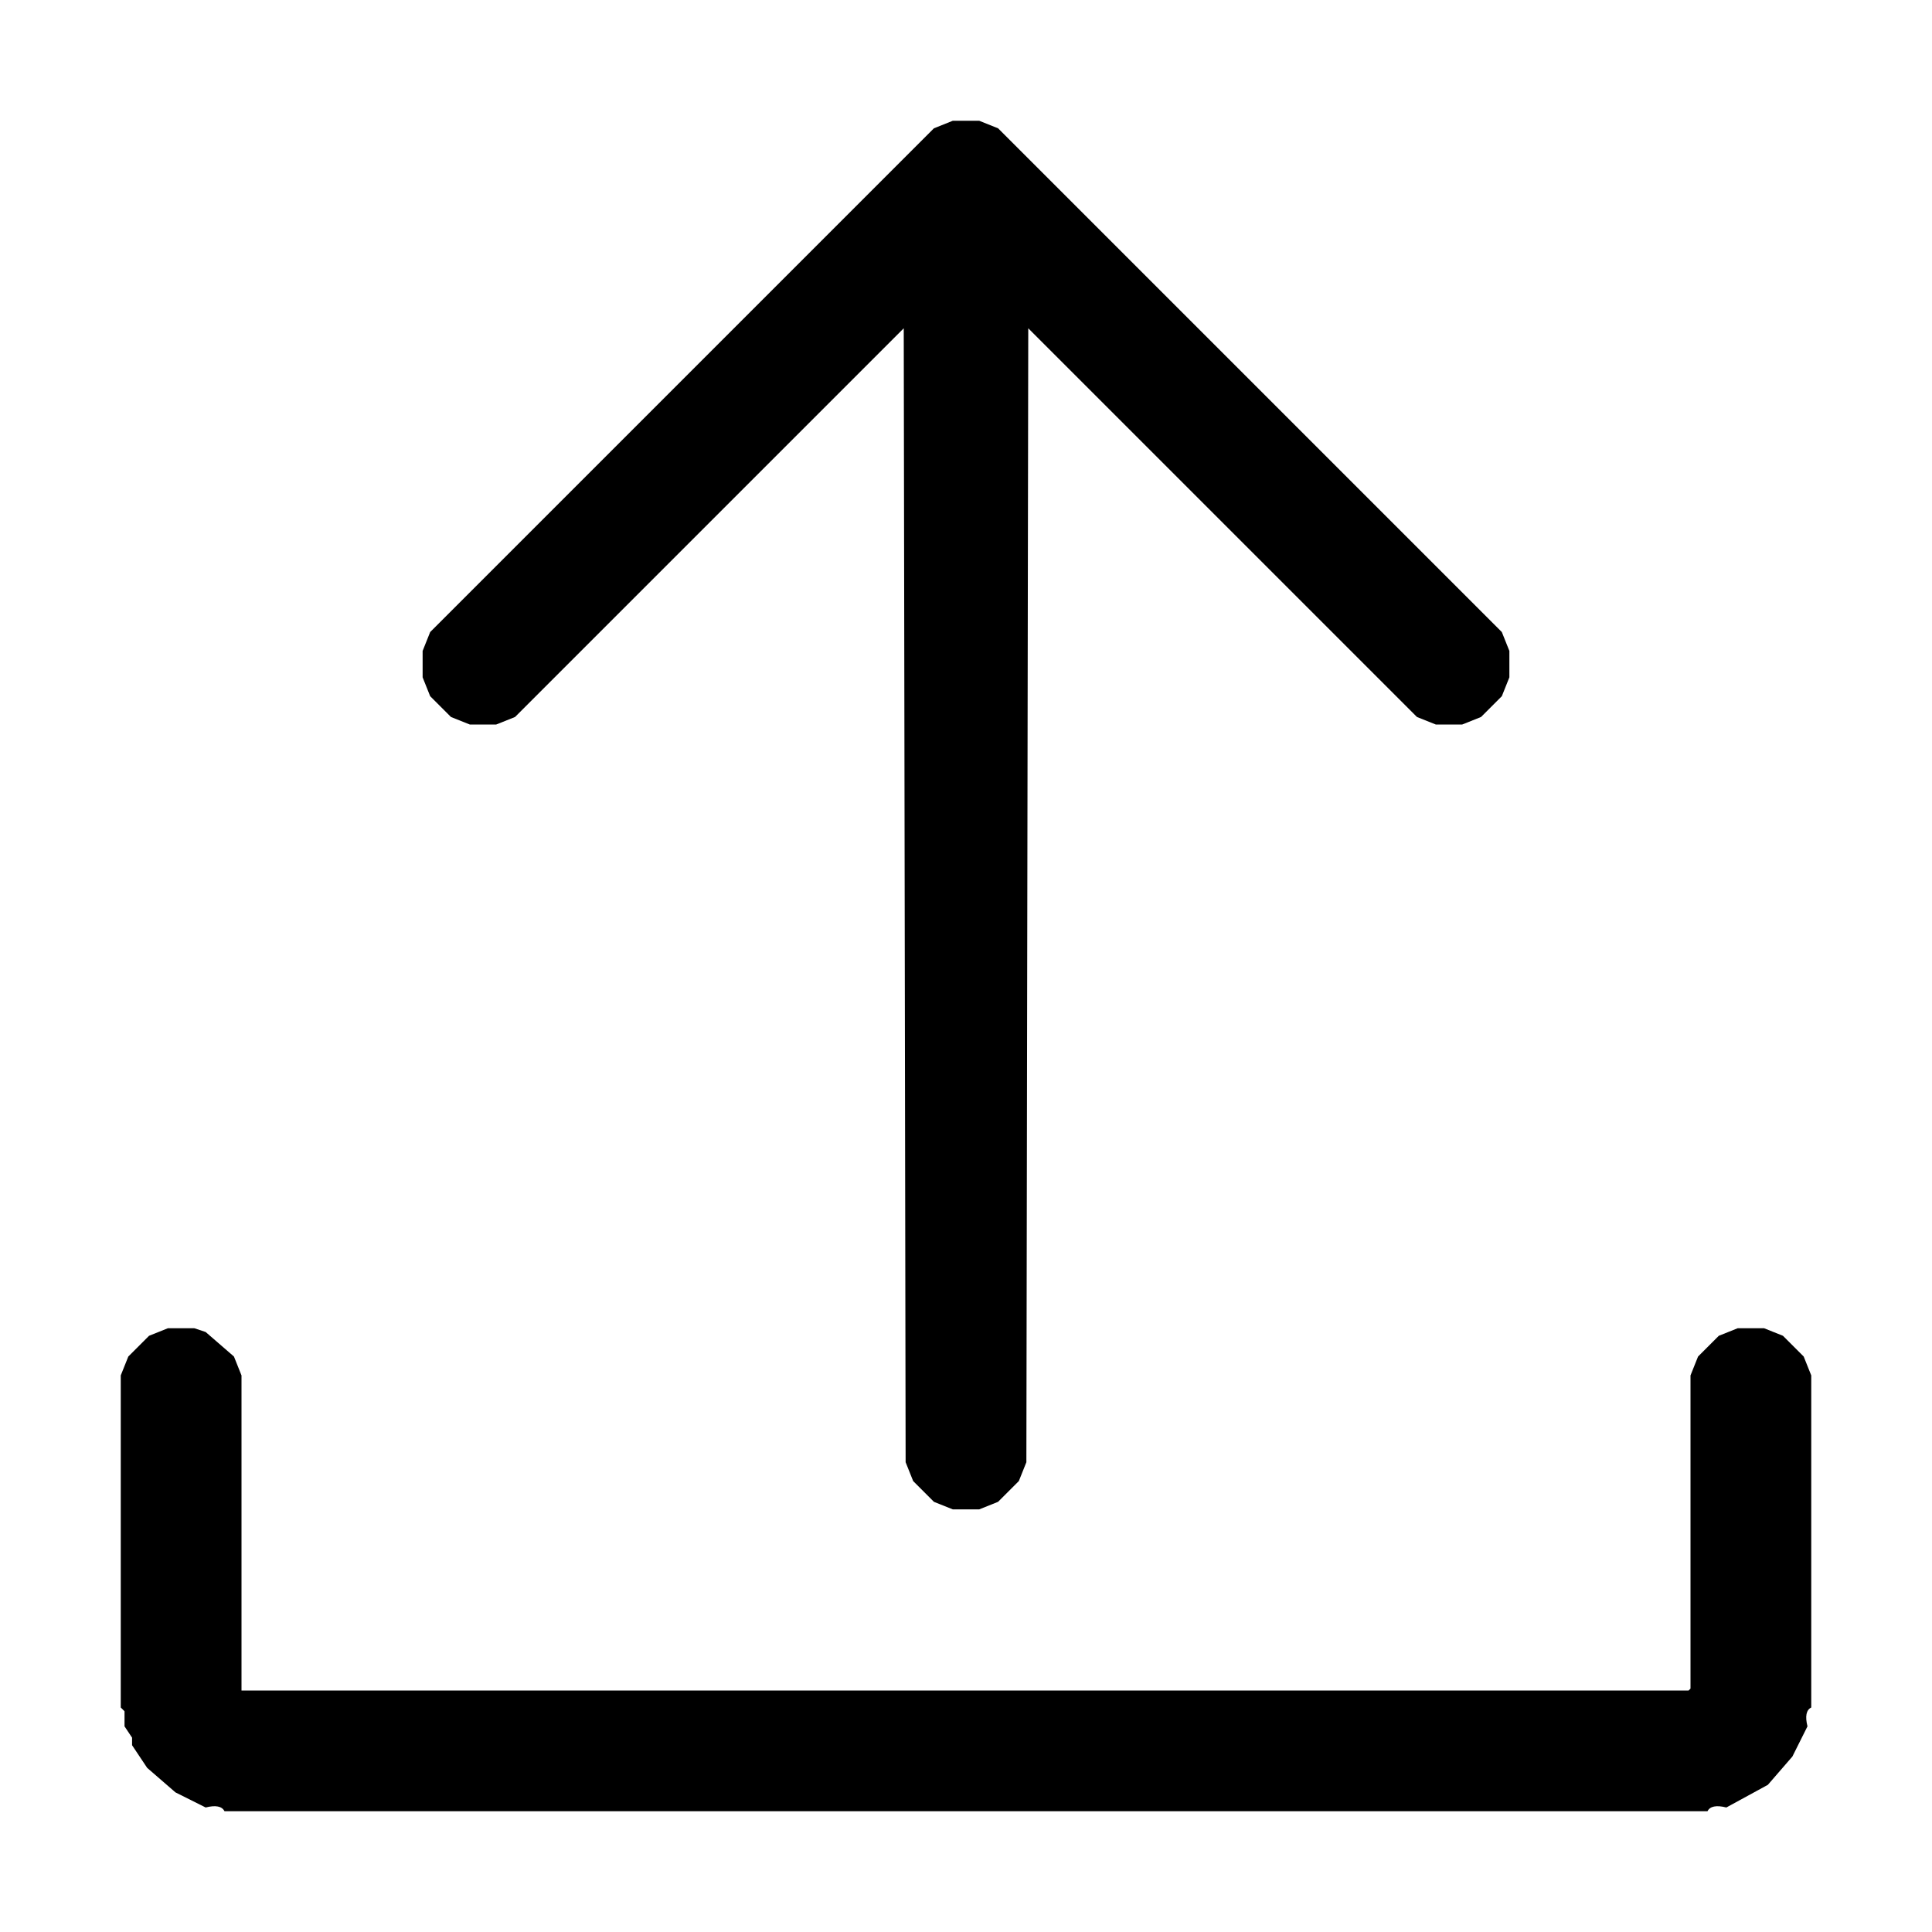
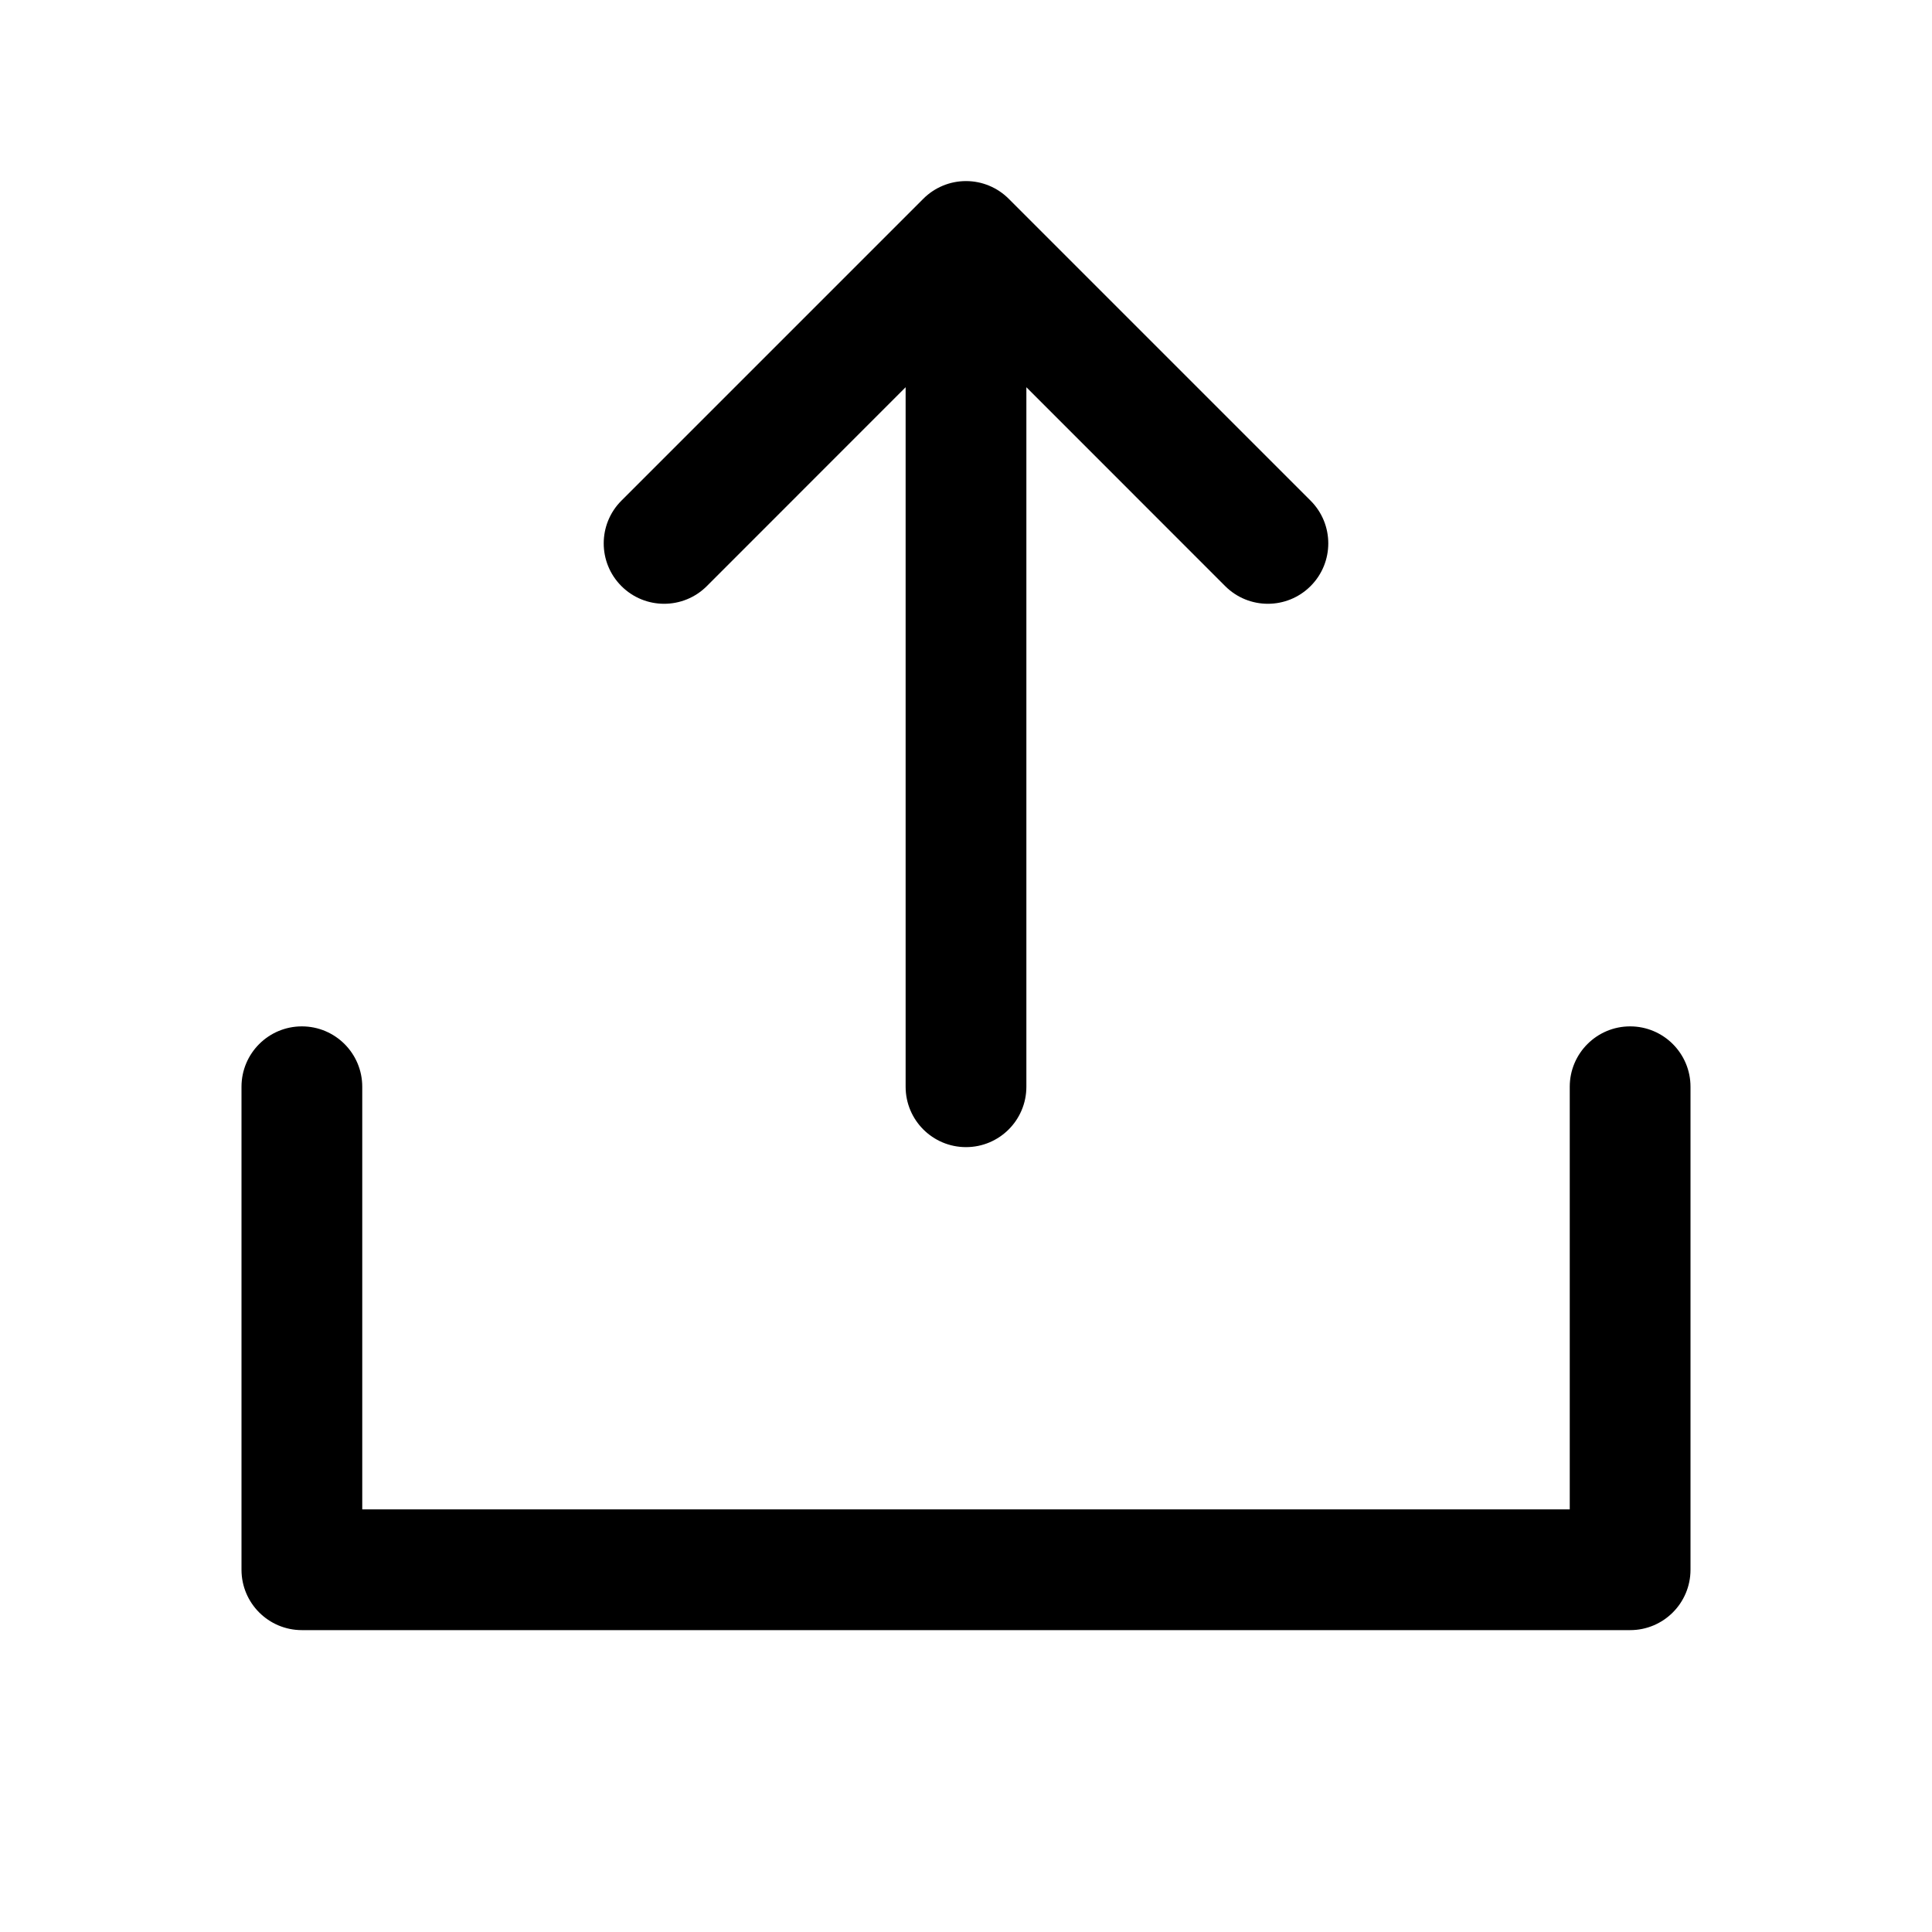
- <svg xmlns="http://www.w3.org/2000/svg" viewBox="0 0 512 512" version="1.1" desc="Created with imagetracer.js version 1.2.6">
-   <path fill="#000000" stroke="rgb(0,0,0)" stroke-width="0" opacity="1" d="M 252.5 32 L 259.5 32 L 264.5 34 L 398 167.5 L 400 172.5 L 400 179.5 L 398 184.5 L 392.5 190 L 387.5 192 L 380.5 192 L 375.5 190 L 272.5 87 L 272 387.5 L 270 392.5 L 264.5 398 L 259.5 400 L 252.5 400 L 247.5 398 L 242 392.5 L 240 387.5 L 239.5 87 L 136.5 190 L 131.5 192 L 124.5 192 L 119.5 190 L 114 184.5 L 112 179.5 L 112 172.5 L 114 167.5 L 247.5 34 L 252.5 32 Z " />
-   <path fill="#000000" stroke="rgb(0,0,0)" stroke-width="0" opacity="1" d="M 44.5 352 L 51.5 352 L 54.5 353 L 62 359.5 L 64 364.5 L 64 448 L 447.5 448 L 448 447.5 L 448 364.5 L 450 359.5 L 455.5 354 L 460.5 352 L 467.5 352 L 472.5 354 L 478 359.5 L 480 364.5 L 480 452.5 Q 478 453.5 479 457.5 L 475 465.5 L 468.5 473 L 457.5 479 Q 453.5 478 452.5 480 L 59.5 480 Q 58.5 478 54.5 479 L 46.5 475 L 39 468.5 L 35 462.5 L 35 460.5 L 33 457.5 L 33 453.5 L 32 452.5 L 32 364.5 L 34 359.5 L 39.5 354 L 44.5 352 Z " />
-   <path fill="#000000" stroke="rgb(0,0,0)" stroke-width="0" opacity="0" d="M 0 0 L 512 0 L 512 512 L 0 512 L 0 0 Z M 253 32 L 248 34 L 114 168 L 112 173 L 112 180 L 114 185 L 120 190 L 125 192 L 132 192 L 137 190 L 240 87 L 240 388 L 242 393 L 248 398 L 253 400 L 260 400 L 265 398 L 270 393 L 272 388 L 273 87 L 376 190 L 381 192 L 388 192 L 393 190 L 398 185 L 400 180 L 400 173 L 398 168 L 265 34 L 260 32 L 253 32 Z M 45 352 L 40 354 L 34 360 L 32 365 L 32 453 L 33 454 L 33 458 L 35 461 L 35 463 L 39 469 L 47 475 L 55 479 Q 58 478 60 480 L 453 480 Q 454 478 458 479 L 469 473 L 475 466 L 479 458 Q 478 453 480 453 L 480 365 L 478 360 L 473 354 L 468 352 L 461 352 L 456 354 L 450 360 L 448 365 L 448 448 L 448 448 L 64 448 L 64 365 L 62 360 L 55 353 L 52 352 L 45 352 Z " />
+ <svg xmlns="http://www.w3.org/2000/svg" width="32" height="32" fill="#000000" viewBox="0 0 256 256">
+   <path d="M224,144v64a8,8,0,0,1-8,8H40a8,8,0,0,1-8-8V144a8,8,0,0,1,16,0v56H208V144a8,8,0,0,1,16,0ZM93.66,77.66,120,51.31V144a8,8,0,0,0,16,0V51.31l26.34,26.35a8,8,0,0,0,11.32-11.32l-40-40a8,8,0,0,0-11.32,0l-40,40A8,8,0,0,0,93.66,77.66Z" />
</svg>
